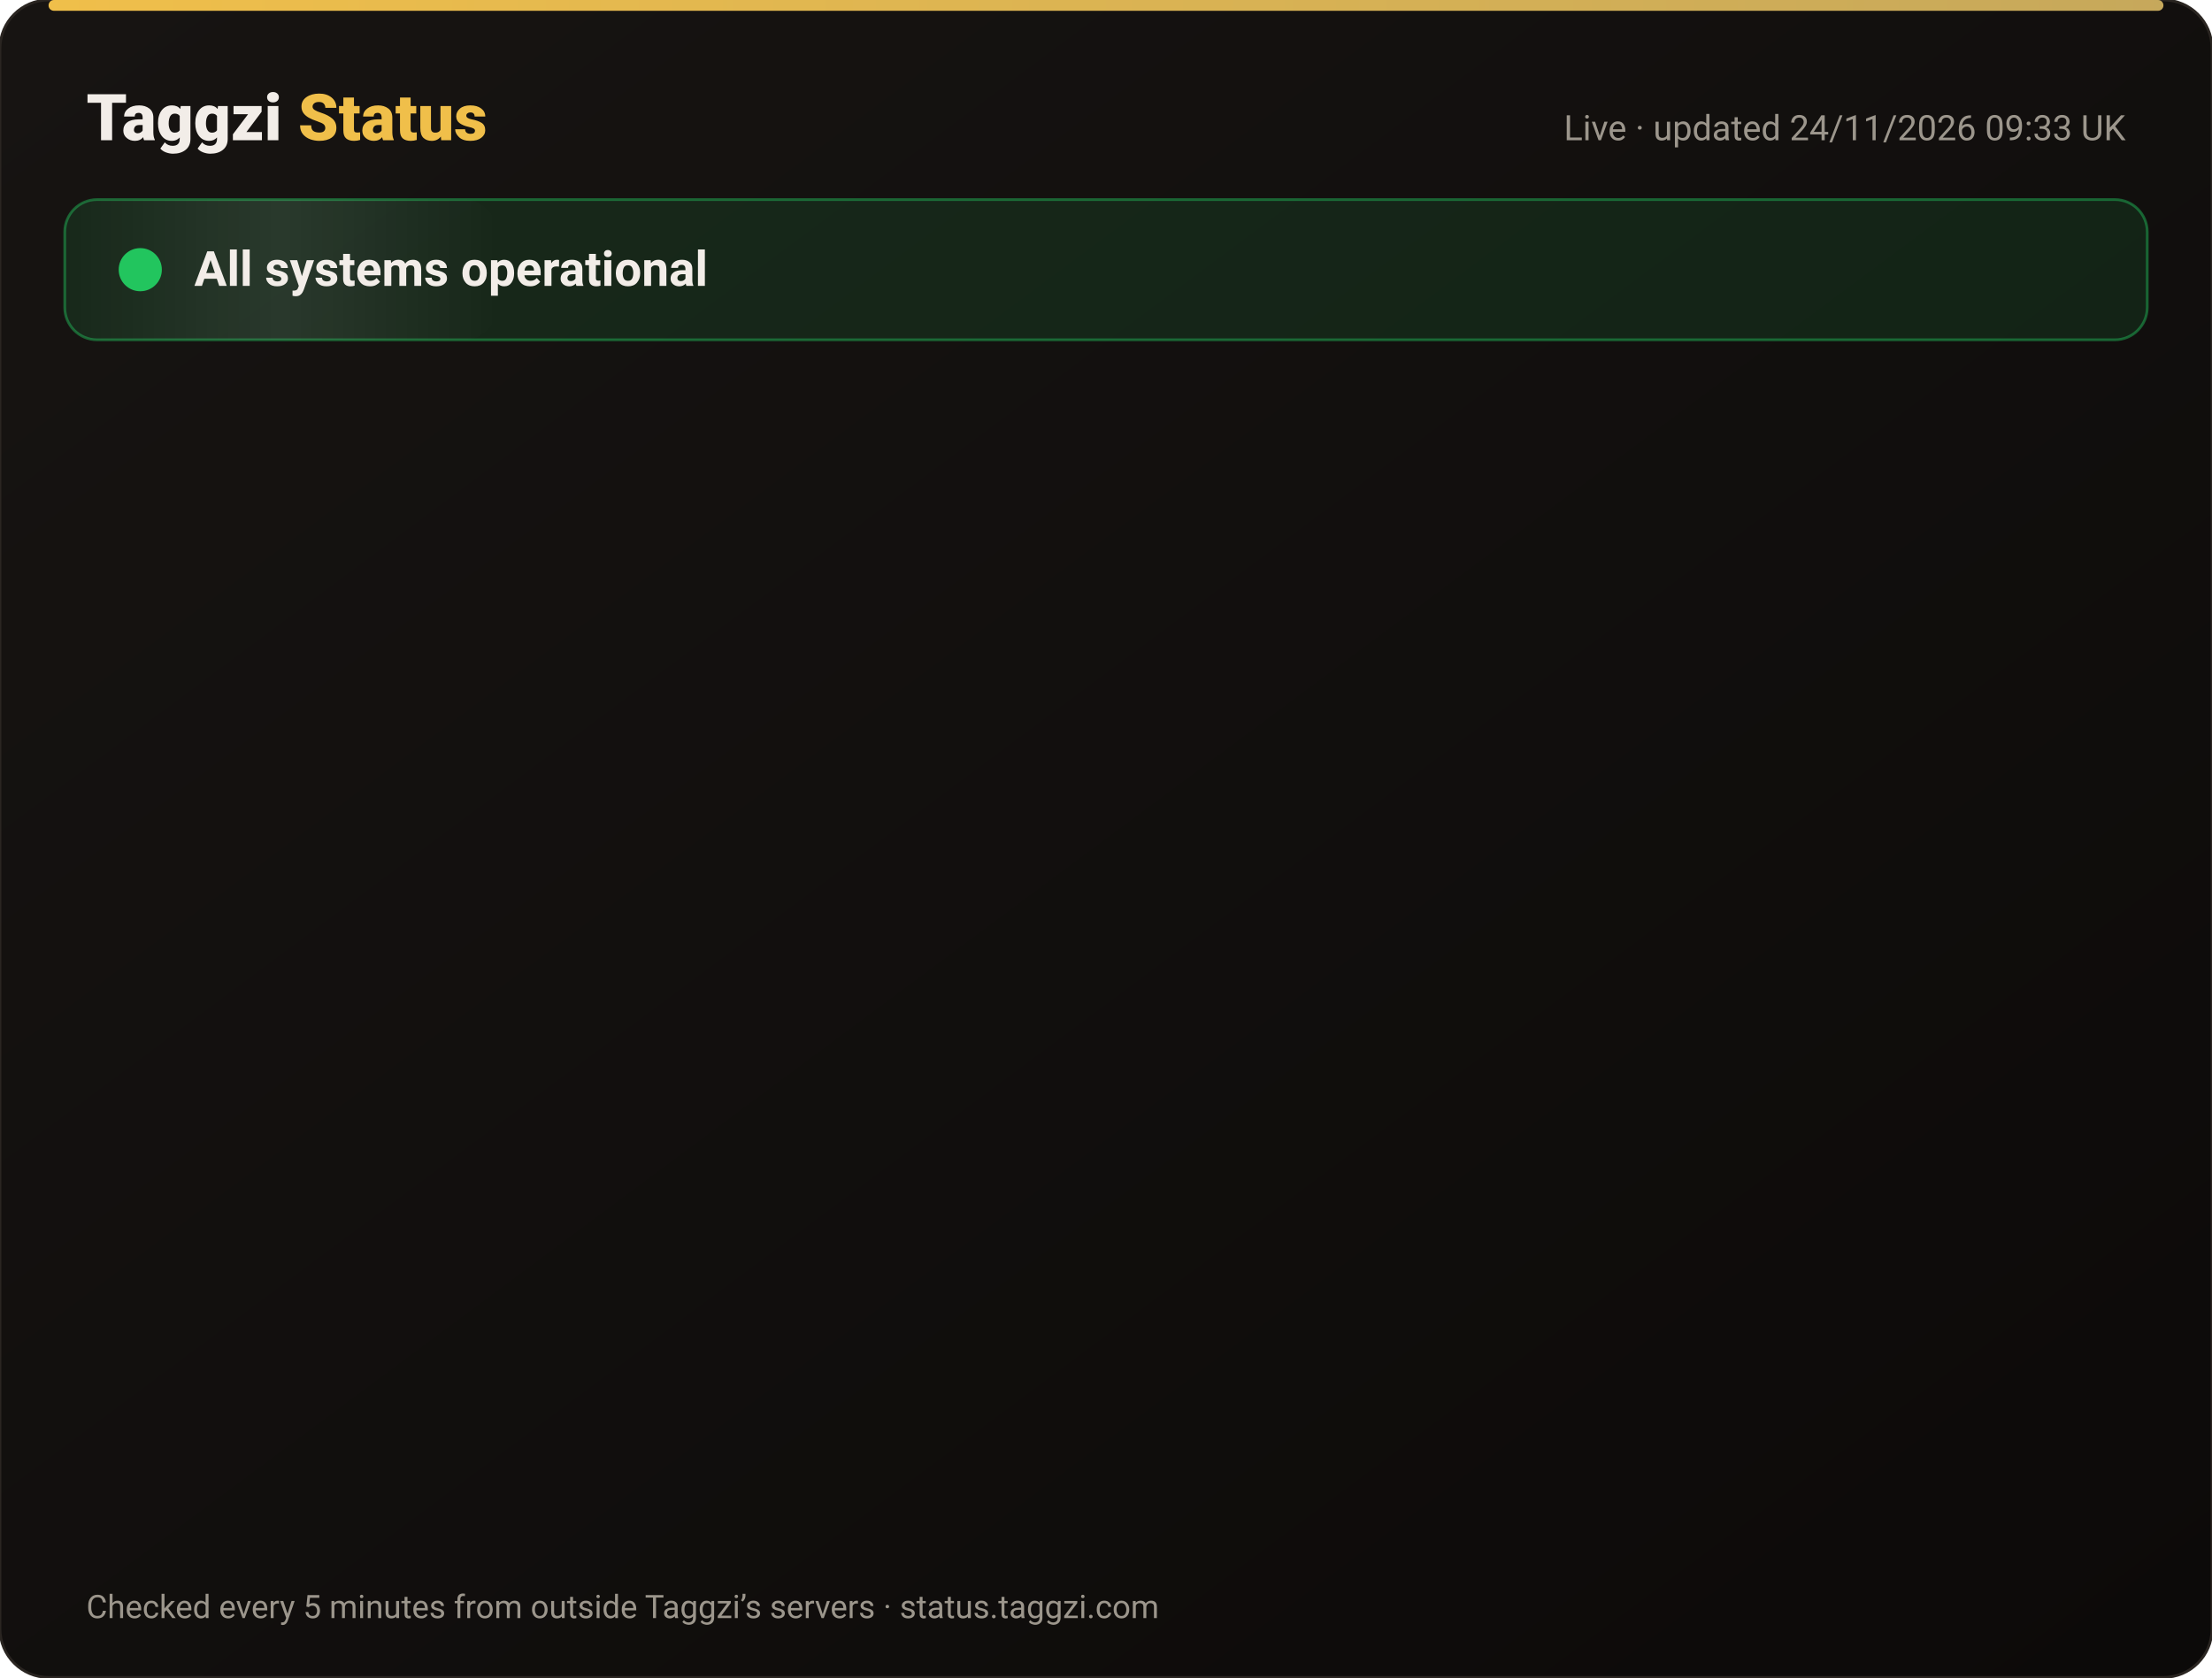
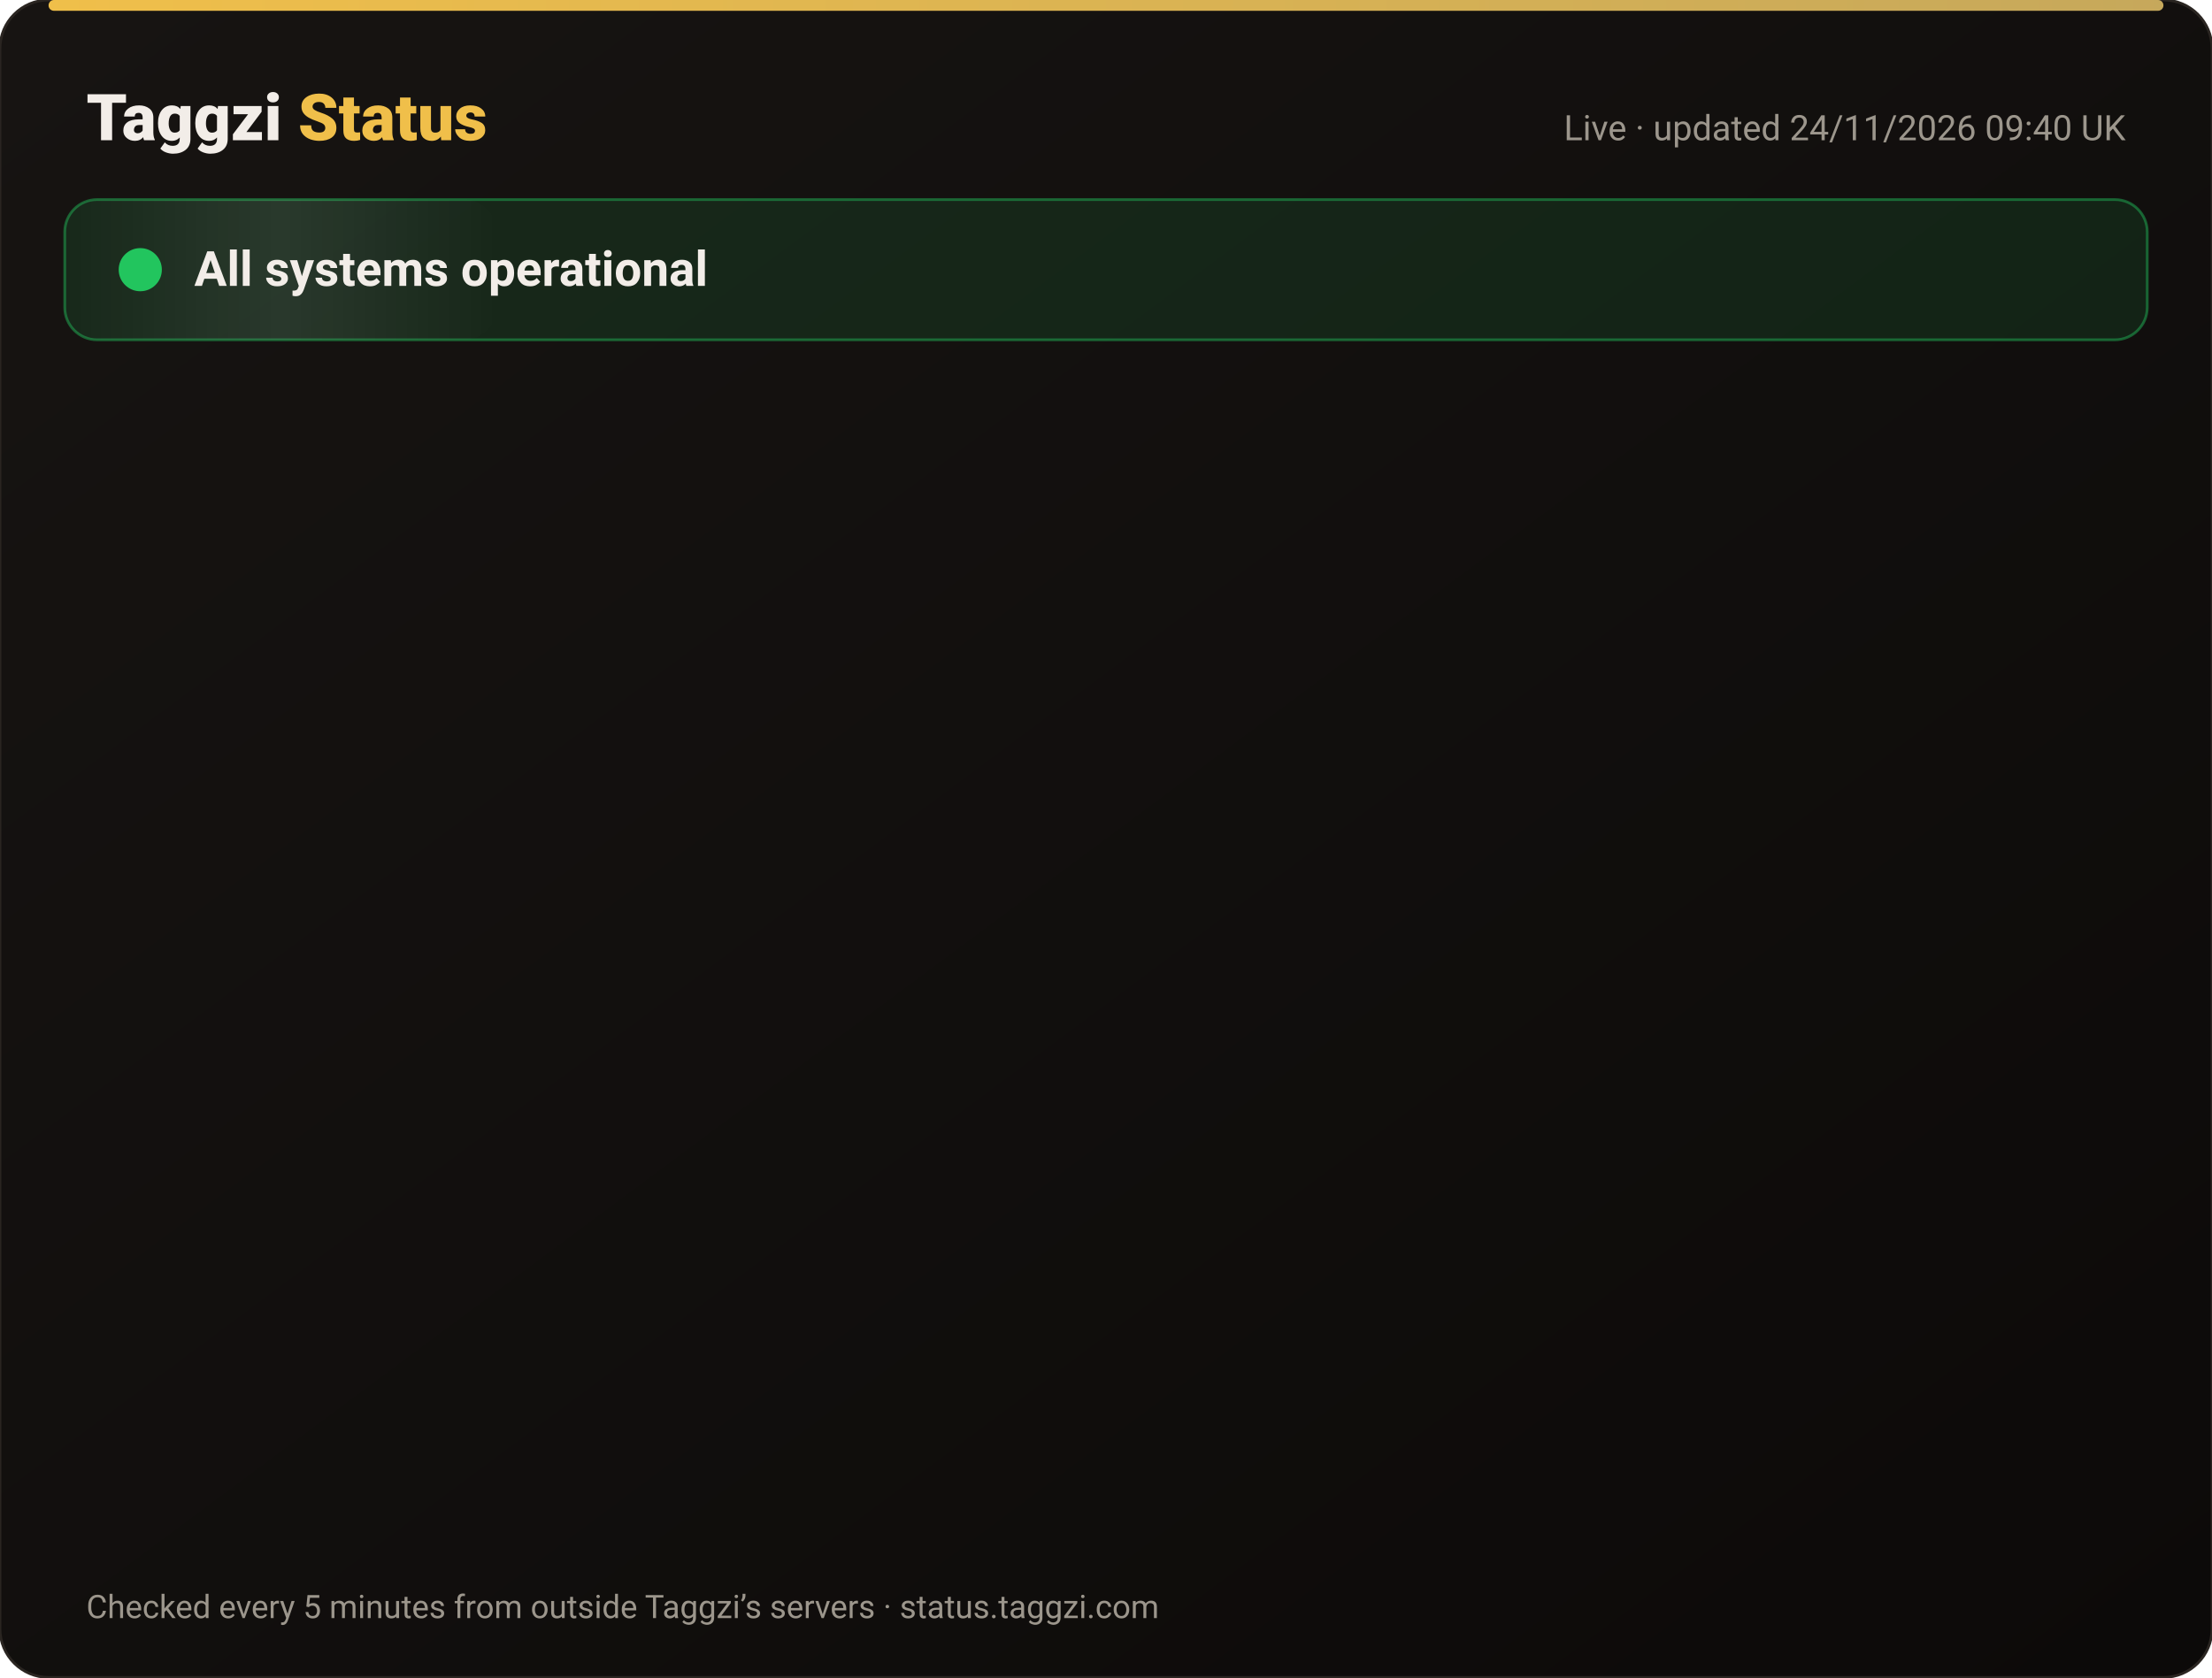
<svg xmlns="http://www.w3.org/2000/svg" width="820" height="622" viewBox="0 0 820 622" font-family="-apple-system,Segoe UI,Roboto,Helvetica,Arial,sans-serif">
  <defs>
    <linearGradient id="bg" x1="0" y1="0" x2="1" y2="1">
      <stop offset="0" stop-color="#171412" />
      <stop offset="1" stop-color="#0C0A09" />
    </linearGradient>
    <linearGradient id="gold" x1="0" x2="1">
      <stop offset="0" stop-color="#F0BF4A" />
      <stop offset="1" stop-color="#c6a85b" />
    </linearGradient>
    <linearGradient id="shine" x1="0" x2="1">
      <stop offset="0" stop-color="#fff" stop-opacity="0" />
      <stop offset=".5" stop-color="#fff" stop-opacity=".08" />
      <stop offset="1" stop-color="#fff" stop-opacity="0" />
    </linearGradient>
  </defs>
  <rect width="820" height="622" rx="18" fill="url(#bg)" stroke="#2a2521" />
  <rect x="18" y="0" width="784" height="4" rx="2" fill="url(#gold)" />
  <text x="32" y="52" font-size="24" font-weight="800" fill="#F2EDE8">Taggzi <tspan fill="#F0BF4A">Status</tspan>
  </text>
-   <text x="788" y="52" font-size="13" fill="#9C968C" text-anchor="end">Live · updated 24/11/2026 09:33 UK</text>
+   <text x="788" y="52" font-size="13" fill="#9C968C" text-anchor="end">Live · updated 24/11/2026 09:40 UK</text>
  <rect x="24" y="74" width="772" height="52" rx="12" fill="#22c55e" fill-opacity=".12" stroke="#22c55e" stroke-opacity=".45" />
  <rect x="24" y="74" width="160" height="52" rx="12" fill="url(#shine)">
    <animate attributeName="x" from="-160" to="820" dur="4s" repeatCount="indefinite" />
  </rect>
  <circle cx="52" cy="100" r="7" fill="#22c55e" />
  <circle cx="52" cy="100" r="7" fill="none" stroke="#22c55e" stroke-width="2">
    <animate attributeName="r" values="7;15;7" dur="2s" repeatCount="indefinite" />
    <animate attributeName="opacity" values=".9;0;.9" dur="2s" repeatCount="indefinite" />
  </circle>
  <text x="72" y="106" font-size="18" font-weight="700" fill="#F2EDE8">All systems operational</text>
  <g opacity="0">
    <animate attributeName="opacity" from="0" to="1" begin="0.00s" dur=".6s" fill="freeze" />
    <line x1="32" y1="188" x2="788" y2="188" stroke="#2a2521" />
    <circle cx="44" cy="166" r="6" fill="#22c55e">
      <animate attributeName="opacity" values="1;.45;1" dur="2.4s" begin="0.00s" repeatCount="indefinite" />
    </circle>
    <text x="62" y="171" font-size="15" font-weight="650" fill="#F2EDE8">Website</text>
    <text x="630" y="171" font-size="13" fill="#9C968C" text-anchor="end">99.98% uptime</text>
    <rect x="648" y="154" width="140" height="24" rx="12" fill="#22c55e" fill-opacity=".14" stroke="#22c55e" stroke-opacity=".5" />
    <text x="718" y="171" font-size="12" font-weight="700" fill="#22c55e" text-anchor="middle">Operational</text>
  </g>
  <g opacity="0">
    <animate attributeName="opacity" from="0" to="1" begin="0.15s" dur=".6s" fill="freeze" />
    <line x1="32" y1="234" x2="788" y2="234" stroke="#2a2521" />
    <circle cx="44" cy="212" r="6" fill="#22c55e">
      <animate attributeName="opacity" values="1;.45;1" dur="2.4s" begin="0.15s" repeatCount="indefinite" />
    </circle>
    <text x="62" y="217" font-size="15" font-weight="650" fill="#F2EDE8">Tag scans</text>
    <text x="630" y="217" font-size="13" fill="#9C968C" text-anchor="end">99.98% uptime</text>
    <rect x="648" y="200" width="140" height="24" rx="12" fill="#22c55e" fill-opacity=".14" stroke="#22c55e" stroke-opacity=".5" />
    <text x="718" y="217" font-size="12" font-weight="700" fill="#22c55e" text-anchor="middle">Operational</text>
  </g>
  <g opacity="0">
    <animate attributeName="opacity" from="0" to="1" begin="0.30s" dur=".6s" fill="freeze" />
    <line x1="32" y1="280" x2="788" y2="280" stroke="#2a2521" />
    <circle cx="44" cy="258" r="6" fill="#22c55e">
      <animate attributeName="opacity" values="1;.45;1" dur="2.4s" begin="0.30s" repeatCount="indefinite" />
    </circle>
    <text x="62" y="263" font-size="15" font-weight="650" fill="#F2EDE8">Manual tag lookup</text>
    <text x="630" y="263" font-size="13" fill="#9C968C" text-anchor="end">99.98% uptime</text>
    <rect x="648" y="246" width="140" height="24" rx="12" fill="#22c55e" fill-opacity=".14" stroke="#22c55e" stroke-opacity=".5" />
    <text x="718" y="263" font-size="12" font-weight="700" fill="#22c55e" text-anchor="middle">Operational</text>
  </g>
  <g opacity="0">
    <animate attributeName="opacity" from="0" to="1" begin="0.45s" dur=".6s" fill="freeze" />
    <line x1="32" y1="326" x2="788" y2="326" stroke="#2a2521" />
    <circle cx="44" cy="304" r="6" fill="#22c55e">
      <animate attributeName="opacity" values="1;.45;1" dur="2.4s" begin="0.45s" repeatCount="indefinite" />
    </circle>
    <text x="62" y="309" font-size="15" font-weight="650" fill="#F2EDE8">App &amp; login</text>
    <text x="630" y="309" font-size="13" fill="#9C968C" text-anchor="end">99.98% uptime</text>
    <rect x="648" y="292" width="140" height="24" rx="12" fill="#22c55e" fill-opacity=".14" stroke="#22c55e" stroke-opacity=".5" />
    <text x="718" y="309" font-size="12" font-weight="700" fill="#22c55e" text-anchor="middle">Operational</text>
  </g>
  <g opacity="0">
    <animate attributeName="opacity" from="0" to="1" begin="0.60s" dur=".6s" fill="freeze" />
    <line x1="32" y1="372" x2="788" y2="372" stroke="#2a2521" />
    <circle cx="44" cy="350" r="6" fill="#22c55e">
      <animate attributeName="opacity" values="1;.45;1" dur="2.4s" begin="0.60s" repeatCount="indefinite" />
    </circle>
    <text x="62" y="355" font-size="15" font-weight="650" fill="#F2EDE8">Community alerts</text>
    <text x="630" y="355" font-size="13" fill="#9C968C" text-anchor="end">99.98% uptime</text>
    <rect x="648" y="338" width="140" height="24" rx="12" fill="#22c55e" fill-opacity=".14" stroke="#22c55e" stroke-opacity=".5" />
    <text x="718" y="355" font-size="12" font-weight="700" fill="#22c55e" text-anchor="middle">Operational</text>
  </g>
  <g opacity="0">
    <animate attributeName="opacity" from="0" to="1" begin="0.75s" dur=".6s" fill="freeze" />
    <line x1="32" y1="418" x2="788" y2="418" stroke="#2a2521" />
    <circle cx="44" cy="396" r="6" fill="#22c55e">
      <animate attributeName="opacity" values="1;.45;1" dur="2.4s" begin="0.75s" repeatCount="indefinite" />
    </circle>
    <text x="62" y="401" font-size="15" font-weight="650" fill="#F2EDE8">Private calling</text>
    <text x="630" y="401" font-size="13" fill="#9C968C" text-anchor="end">99.98% uptime</text>
    <rect x="648" y="384" width="140" height="24" rx="12" fill="#22c55e" fill-opacity=".14" stroke="#22c55e" stroke-opacity=".5" />
    <text x="718" y="401" font-size="12" font-weight="700" fill="#22c55e" text-anchor="middle">Operational</text>
  </g>
  <g opacity="0">
    <animate attributeName="opacity" from="0" to="1" begin="0.90s" dur=".6s" fill="freeze" />
    <line x1="32" y1="464" x2="788" y2="464" stroke="#2a2521" />
    <circle cx="44" cy="442" r="6" fill="#22c55e">
      <animate attributeName="opacity" values="1;.45;1" dur="2.4s" begin="0.90s" repeatCount="indefinite" />
    </circle>
    <text x="62" y="447" font-size="15" font-weight="650" fill="#F2EDE8">Payments</text>
    <text x="630" y="447" font-size="13" fill="#9C968C" text-anchor="end">99.97% uptime</text>
    <rect x="648" y="430" width="140" height="24" rx="12" fill="#22c55e" fill-opacity=".14" stroke="#22c55e" stroke-opacity=".5" />
    <text x="718" y="447" font-size="12" font-weight="700" fill="#22c55e" text-anchor="middle">Operational</text>
  </g>
  <g opacity="0">
    <animate attributeName="opacity" from="0" to="1" begin="1.05s" dur=".6s" fill="freeze" />
    <line x1="32" y1="510" x2="788" y2="510" stroke="#2a2521" />
    <circle cx="44" cy="488" r="6" fill="#22c55e">
      <animate attributeName="opacity" values="1;.45;1" dur="2.4s" begin="1.05s" repeatCount="indefinite" />
    </circle>
    <text x="62" y="493" font-size="15" font-weight="650" fill="#F2EDE8">Email &amp; support</text>
    <text x="630" y="493" font-size="13" fill="#9C968C" text-anchor="end">99.98% uptime</text>
    <rect x="648" y="476" width="140" height="24" rx="12" fill="#22c55e" fill-opacity=".14" stroke="#22c55e" stroke-opacity=".5" />
    <text x="718" y="493" font-size="12" font-weight="700" fill="#22c55e" text-anchor="middle">Operational</text>
  </g>
  <g opacity="0">
    <animate attributeName="opacity" from="0" to="1" begin="1.20s" dur=".6s" fill="freeze" />
    <line x1="32" y1="556" x2="788" y2="556" stroke="#2a2521" />
    <circle cx="44" cy="534" r="6" fill="#22c55e">
      <animate attributeName="opacity" values="1;.45;1" dur="2.4s" begin="1.20s" repeatCount="indefinite" />
    </circle>
    <text x="62" y="539" font-size="15" font-weight="650" fill="#F2EDE8">Secure connection (SSL)</text>
    <text x="630" y="539" font-size="13" fill="#9C968C" text-anchor="end">100.00% uptime</text>
    <rect x="648" y="522" width="140" height="24" rx="12" fill="#22c55e" fill-opacity=".14" stroke="#22c55e" stroke-opacity=".5" />
    <text x="718" y="539" font-size="12" font-weight="700" fill="#22c55e" text-anchor="middle">Operational</text>
  </g>
  <text x="32" y="600" font-size="12" fill="#9C968C">Checked every 5 minutes from outside Taggzi’s servers · status.taggzi.com</text>
</svg>
